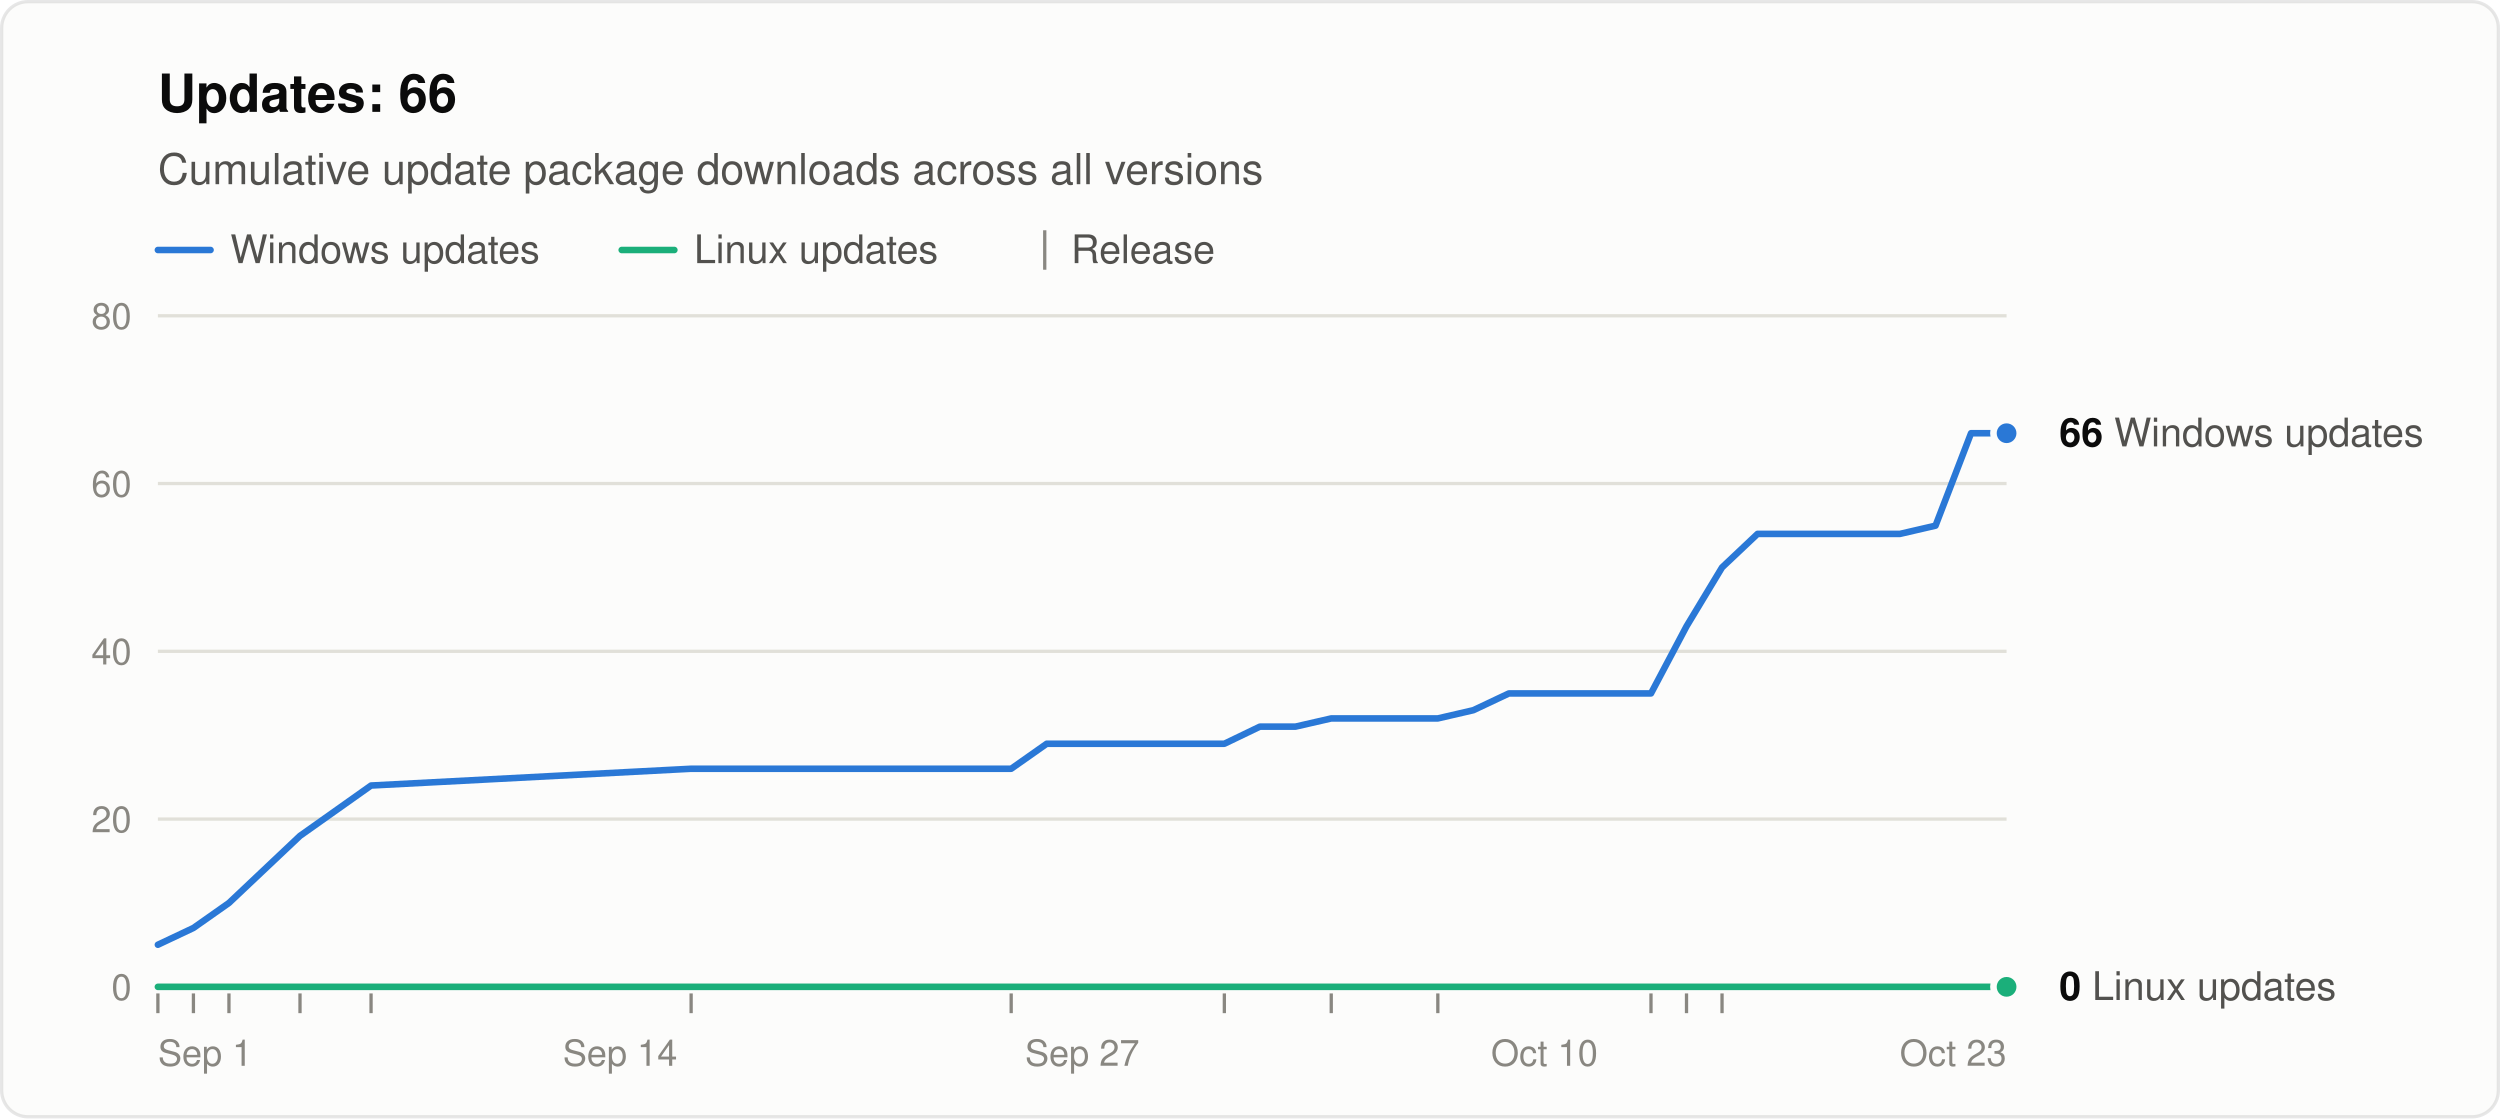
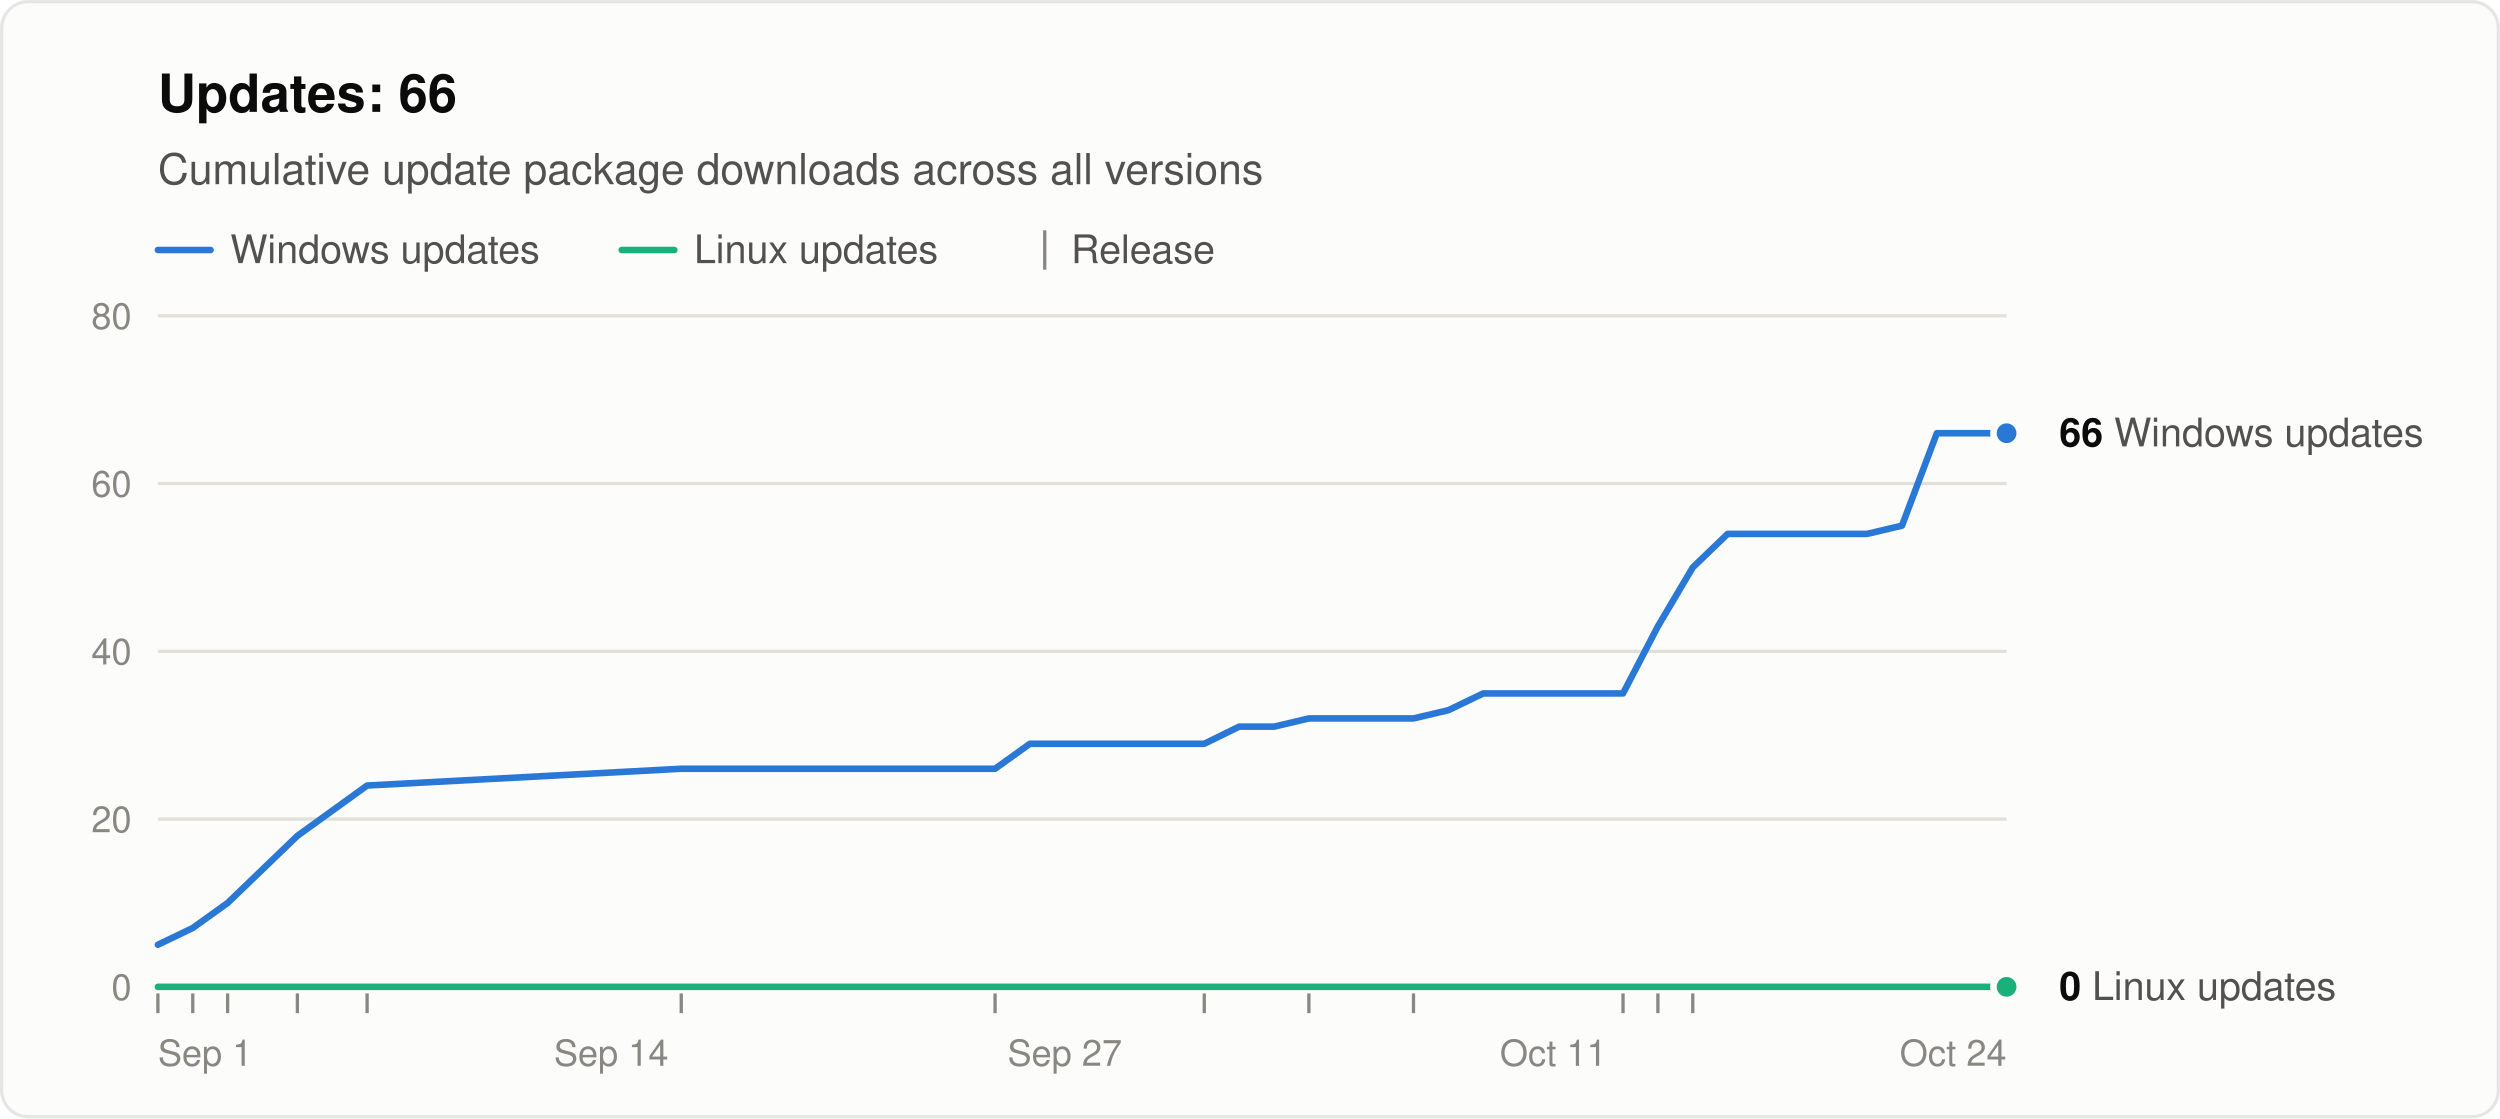
<svg xmlns="http://www.w3.org/2000/svg" width="760" height="340" viewBox="0 0 760 340" role="img" aria-labelledby="title desc" font-family="system-ui, -apple-system, &quot;Segoe UI&quot;, Helvetica, Arial, sans-serif">
  <rect x="0.5" y="0.5" width="759" height="339" rx="8" fill="#fcfcfb" stroke="rgba(11,11,11,0.10)" />
  <text x="48" y="34" font-size="16" font-weight="600" fill="#0b0b0b">Updates: 66</text>
  <text x="48" y="56" font-size="13" fill="#52514e">Cumulative update package downloads across all versions</text>
  <line x1="48" y1="76" x2="64" y2="76" stroke="#2a78d6" stroke-width="2" stroke-linecap="round" />
  <text x="70" y="80" font-size="12" fill="#52514e">Windows updates</text>
  <line x1="189.0" y1="76" x2="205.0" y2="76" stroke="#1baf7a" stroke-width="2" stroke-linecap="round" />
  <text x="211.0" y="80" font-size="12" fill="#52514e">Linux updates</text>
  <line x1="317.6" y1="70" x2="317.6" y2="82" stroke="#898781" />
  <text x="325.6" y="80" font-size="12" fill="#52514e">Release</text>
  <line x1="48" y1="300.0" x2="610" y2="300.0" stroke="#c3c2b7" />
  <text x="40" y="304.0" font-size="11" text-anchor="end" fill="#898781" style="font-variant-numeric: tabular-nums">0</text>
  <line x1="48" y1="249.0" x2="610" y2="249.0" stroke="#e1e0d9" />
  <text x="40" y="253.0" font-size="11" text-anchor="end" fill="#898781" style="font-variant-numeric: tabular-nums">20</text>
  <line x1="48" y1="198.0" x2="610" y2="198.0" stroke="#e1e0d9" />
  <text x="40" y="202.0" font-size="11" text-anchor="end" fill="#898781" style="font-variant-numeric: tabular-nums">40</text>
  <line x1="48" y1="147.0" x2="610" y2="147.0" stroke="#e1e0d9" />
  <text x="40" y="151.0" font-size="11" text-anchor="end" fill="#898781" style="font-variant-numeric: tabular-nums">60</text>
  <line x1="48" y1="96.0" x2="610" y2="96.0" stroke="#e1e0d9" />
  <text x="40" y="100.0" font-size="11" text-anchor="end" fill="#898781" style="font-variant-numeric: tabular-nums">80</text>
  <text x="48.0" y="324" font-size="11" text-anchor="start" fill="#898781">Sep 1</text>
-   <text x="188.5" y="324" font-size="11" text-anchor="middle" fill="#898781">Sep 14</text>
-   <text x="329.0" y="324" font-size="11" text-anchor="middle" fill="#898781">Sep 27</text>
-   <text x="469.5" y="324" font-size="11" text-anchor="middle" fill="#898781">Oct 10</text>
-   <text x="610.0" y="324" font-size="11" text-anchor="end" fill="#898781">Oct 23</text>
+   <text x="185.8" y="324" font-size="11" text-anchor="middle" fill="#898781">Sep 14</text>
+   <text x="323.7" y="324" font-size="11" text-anchor="middle" fill="#898781">Sep 27</text>
+   <text x="472.2" y="324" font-size="11" text-anchor="middle" fill="#898781">Oct 11</text>
+   <text x="610.0" y="324" font-size="11" text-anchor="end" fill="#898781">Oct 24</text>
  <line x1="48.0" y1="302" x2="48.0" y2="308" stroke="#898781" />
-   <line x1="58.8" y1="302" x2="58.8" y2="308" stroke="#898781" />
-   <line x1="69.6" y1="302" x2="69.6" y2="308" stroke="#898781" />
-   <line x1="91.2" y1="302" x2="91.2" y2="308" stroke="#898781" />
-   <line x1="112.8" y1="302" x2="112.8" y2="308" stroke="#898781" />
-   <line x1="210.1" y1="302" x2="210.1" y2="308" stroke="#898781" />
-   <line x1="307.4" y1="302" x2="307.4" y2="308" stroke="#898781" />
-   <line x1="372.2" y1="302" x2="372.2" y2="308" stroke="#898781" />
-   <line x1="404.7" y1="302" x2="404.7" y2="308" stroke="#898781" />
-   <line x1="437.1" y1="302" x2="437.1" y2="308" stroke="#898781" />
-   <line x1="501.9" y1="302" x2="501.9" y2="308" stroke="#898781" />
-   <line x1="512.7" y1="302" x2="512.7" y2="308" stroke="#898781" />
-   <line x1="523.5" y1="302" x2="523.5" y2="308" stroke="#898781" />
-   <polyline points="48.0,287.2 58.8,282.1 69.6,274.5 91.2,254.1 112.8,238.8 210.1,233.7 307.4,233.7 318.2,226.1 329.0,226.1 339.8,226.1 350.6,226.1 361.4,226.1 372.2,226.1 383.0,220.9 393.8,220.9 404.7,218.4 426.3,218.4 437.1,218.4 447.9,215.9 458.7,210.8 469.5,210.8 480.3,210.8 491.1,210.8 501.9,210.8 512.7,190.4 523.5,172.5 534.3,162.3 545.2,162.3 556.0,162.3 566.8,162.3 577.6,162.3 588.4,159.8 599.2,131.7 610.0,131.7" fill="none" stroke="#2a78d6" stroke-width="2" stroke-linejoin="round" stroke-linecap="round" />
-   <polyline points="48.0,300.0 58.8,300.0 69.6,300.0 91.2,300.0 112.8,300.0 210.1,300.0 307.4,300.0 318.2,300.0 329.0,300.0 339.8,300.0 350.6,300.0 361.4,300.0 372.2,300.0 383.0,300.0 393.8,300.0 404.7,300.0 426.3,300.0 437.1,300.0 447.9,300.0 458.7,300.0 469.5,300.0 480.3,300.0 491.1,300.0 501.9,300.0 512.7,300.0 523.5,300.0 534.3,300.0 545.2,300.0 556.0,300.0 566.8,300.0 577.6,300.0 588.4,300.0 599.2,300.0 610.0,300.0" fill="none" stroke="#1baf7a" stroke-width="2" stroke-linejoin="round" stroke-linecap="round" />
+   <line x1="58.6" y1="302" x2="58.6" y2="308" stroke="#898781" />
+   <line x1="69.2" y1="302" x2="69.2" y2="308" stroke="#898781" />
+   <line x1="90.4" y1="302" x2="90.4" y2="308" stroke="#898781" />
+   <line x1="111.6" y1="302" x2="111.6" y2="308" stroke="#898781" />
+   <line x1="207.1" y1="302" x2="207.1" y2="308" stroke="#898781" />
+   <line x1="302.5" y1="302" x2="302.5" y2="308" stroke="#898781" />
+   <line x1="366.1" y1="302" x2="366.1" y2="308" stroke="#898781" />
+   <line x1="397.9" y1="302" x2="397.9" y2="308" stroke="#898781" />
+   <line x1="429.7" y1="302" x2="429.7" y2="308" stroke="#898781" />
+   <line x1="493.4" y1="302" x2="493.4" y2="308" stroke="#898781" />
+   <line x1="504.0" y1="302" x2="504.0" y2="308" stroke="#898781" />
+   <line x1="514.6" y1="302" x2="514.6" y2="308" stroke="#898781" />
+   <polyline points="48.0,287.2 58.6,282.1 69.2,274.5 90.4,254.1 111.6,238.8 207.1,233.7 302.5,233.7 313.1,226.1 323.7,226.1 334.3,226.1 344.9,226.1 355.5,226.1 366.1,226.1 376.7,220.9 387.3,220.9 397.9,218.4 419.1,218.4 429.7,218.4 440.3,215.9 450.9,210.8 461.5,210.8 472.2,210.8 482.8,210.8 493.4,210.8 504.0,190.4 514.6,172.5 525.2,162.3 535.8,162.3 546.4,162.3 557.0,162.3 567.6,162.3 578.2,159.8 588.8,131.7 599.4,131.7 610.0,131.7" fill="none" stroke="#2a78d6" stroke-width="2" stroke-linejoin="round" stroke-linecap="round" />
+   <polyline points="48.0,300.0 58.6,300.0 69.2,300.0 90.4,300.0 111.6,300.0 207.1,300.0 302.5,300.0 313.1,300.0 323.7,300.0 334.3,300.0 344.9,300.0 355.5,300.0 366.1,300.0 376.7,300.0 387.3,300.0 397.9,300.0 419.1,300.0 429.7,300.0 440.3,300.0 450.9,300.0 461.5,300.0 472.2,300.0 482.8,300.0 493.4,300.0 504.0,300.0 514.6,300.0 525.2,300.0 535.8,300.0 546.4,300.0 557.0,300.0 567.6,300.0 578.2,300.0 588.8,300.0 599.4,300.0 610.0,300.0" fill="none" stroke="#1baf7a" stroke-width="2" stroke-linejoin="round" stroke-linecap="round" />
  <circle cx="610.0" cy="131.7" r="4" fill="#2a78d6" stroke="#fcfcfb" stroke-width="2" />
  <text x="626.0" y="135.7" font-size="12" fill="#52514e">
    <tspan font-weight="600" fill="#0b0b0b">66</tspan> Windows updates</text>
  <circle cx="610.0" cy="300.0" r="4" fill="#1baf7a" stroke="#fcfcfb" stroke-width="2" />
  <text x="626.0" y="304.0" font-size="12" fill="#52514e">
    <tspan font-weight="600" fill="#0b0b0b">0</tspan> Linux updates</text>
</svg>
